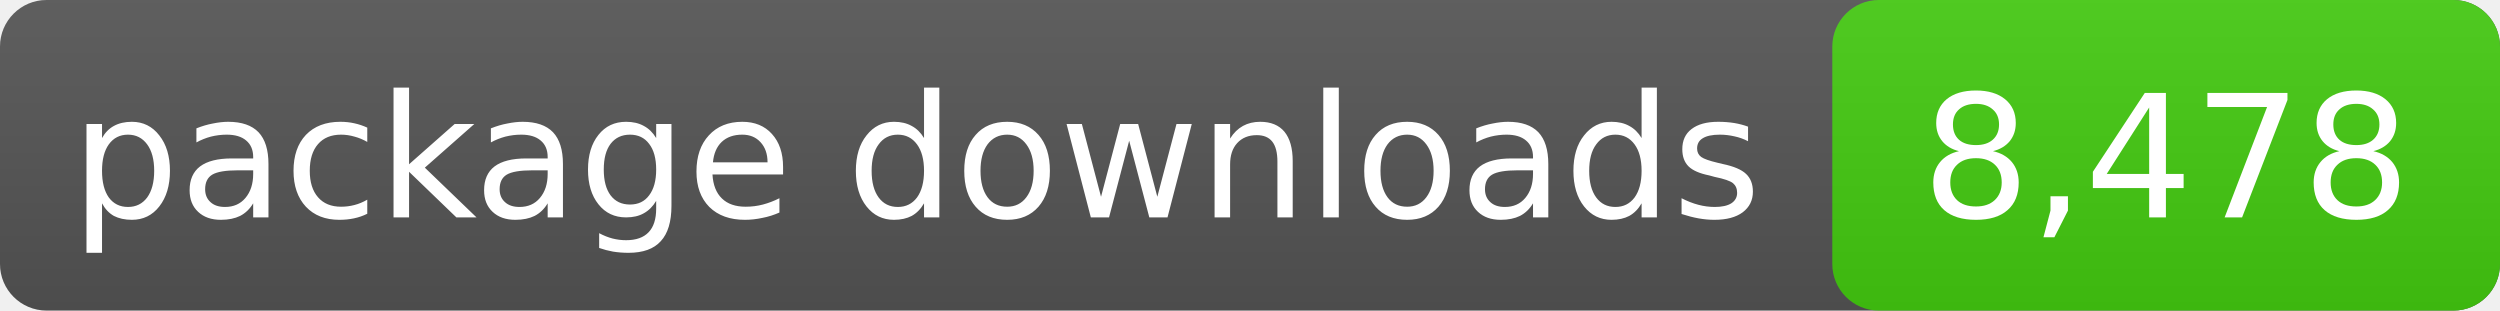
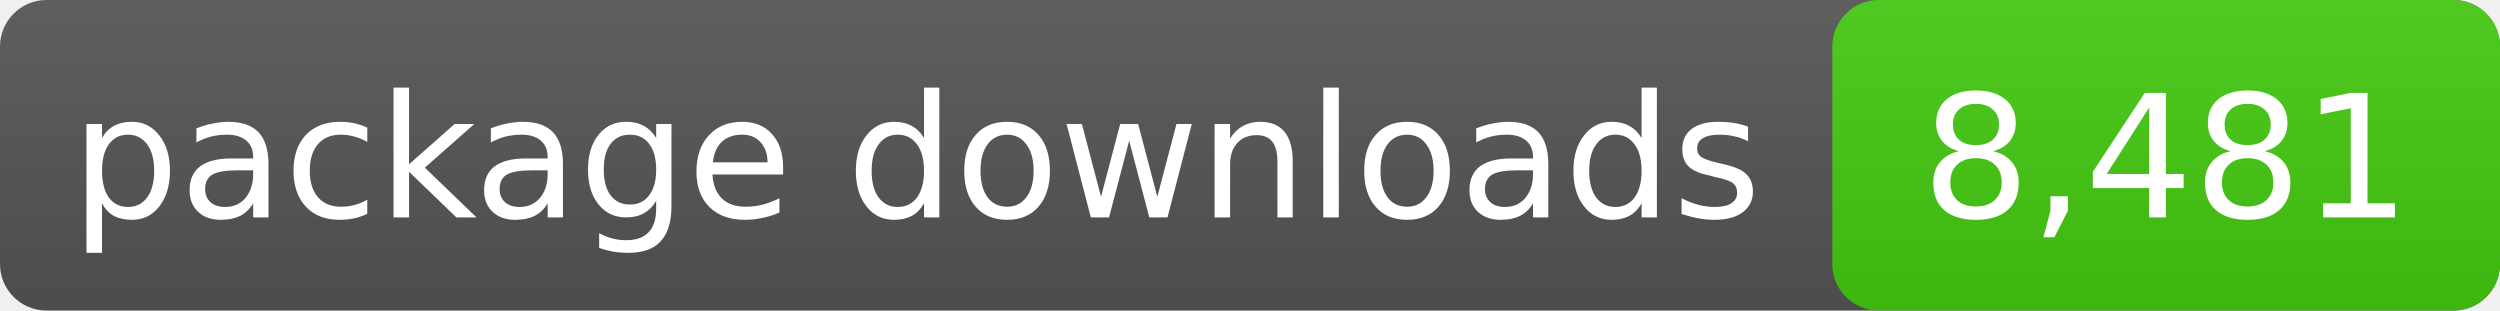
- <svg xmlns="http://www.w3.org/2000/svg" width="161" height="20" role="img" aria-label="package downloads: 8,478">
+ <svg xmlns="http://www.w3.org/2000/svg" width="161" height="20" role="img" aria-label="package downloads: 8,481">
  <linearGradient id="s" x2="0" y2="100%">
    <stop offset="0" stop-color="#bbb" stop-opacity=".1" />
    <stop offset="1" stop-opacity=".1" />
  </linearGradient>
  <rect rx="3" width="161" height="20" fill="#555" />
  <rect rx="3" x="118" width="43" height="20" fill="#4c1" />
  <rect rx="3" width="161" height="20" fill="url(#s)" />
  <g fill="#fff" text-anchor="middle" font-family="DejaVu Sans,Verdana,sans-serif" font-size="11">
    <text x="59.0" y="14">package downloads</text>
-     <text x="139.5" y="14">8,478</text>
+     <text x="139.5" y="14">8,481</text>
  </g>
</svg>
